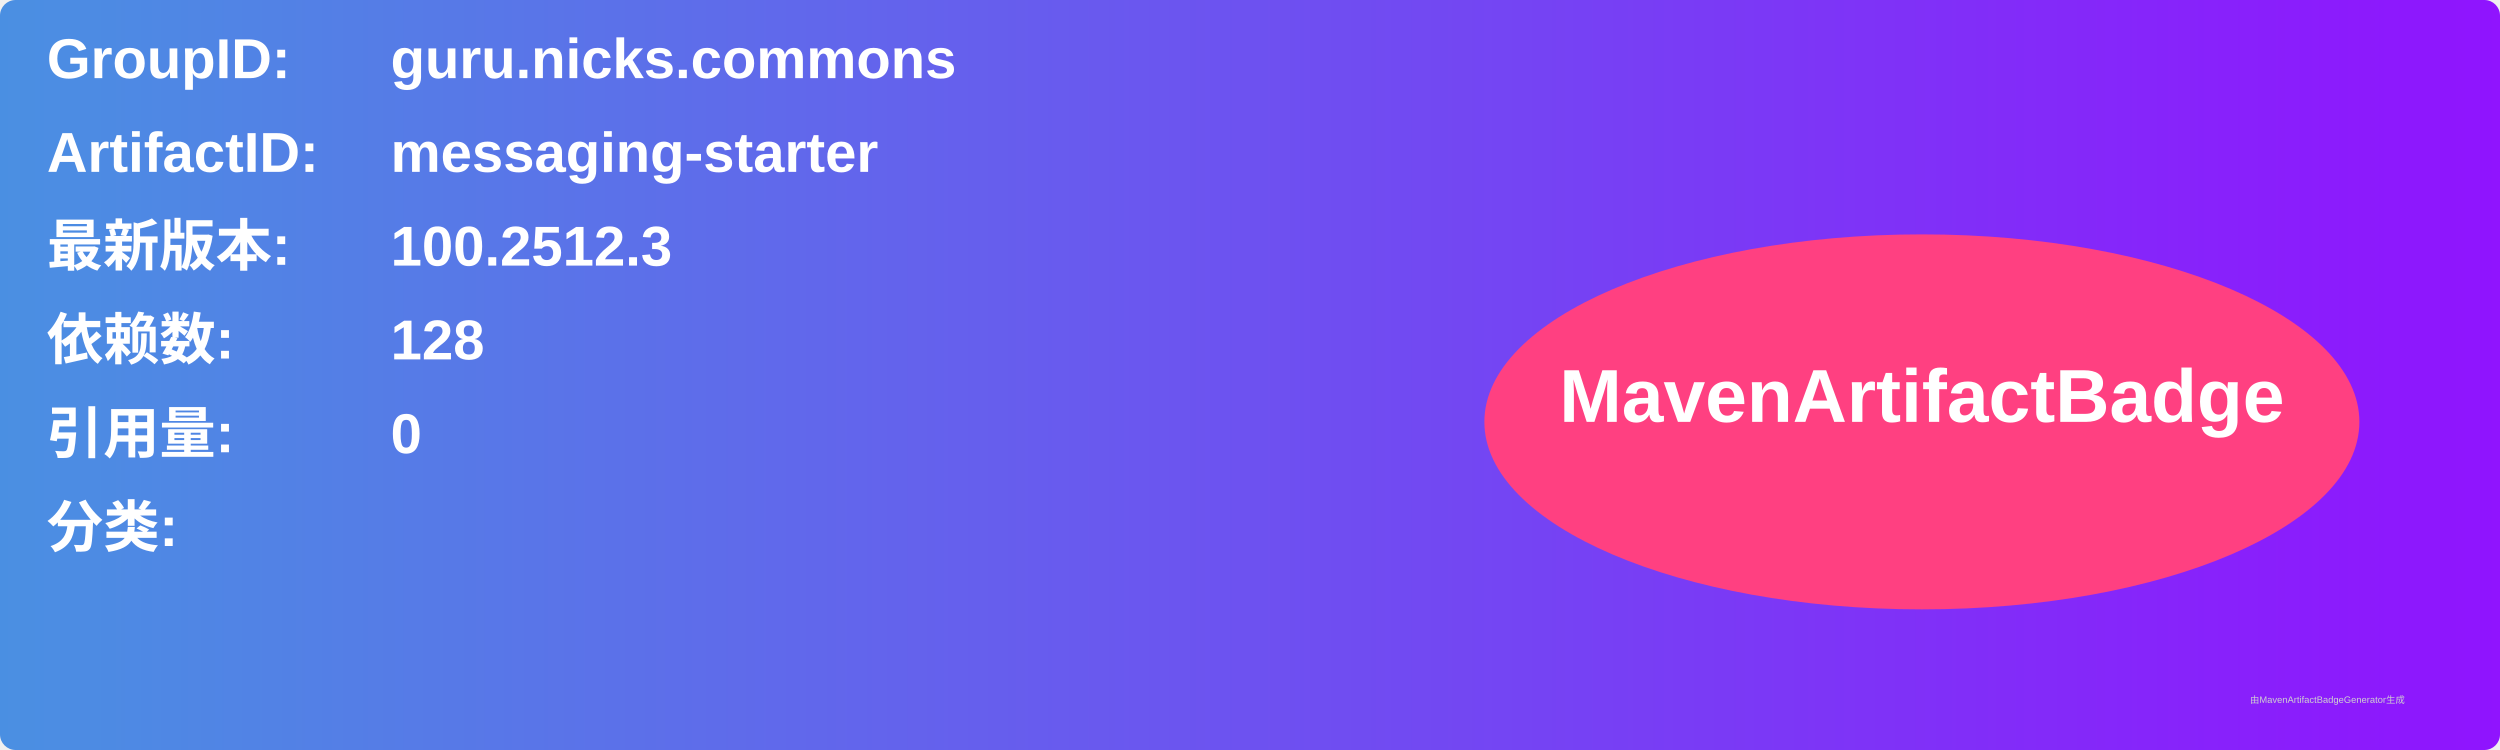
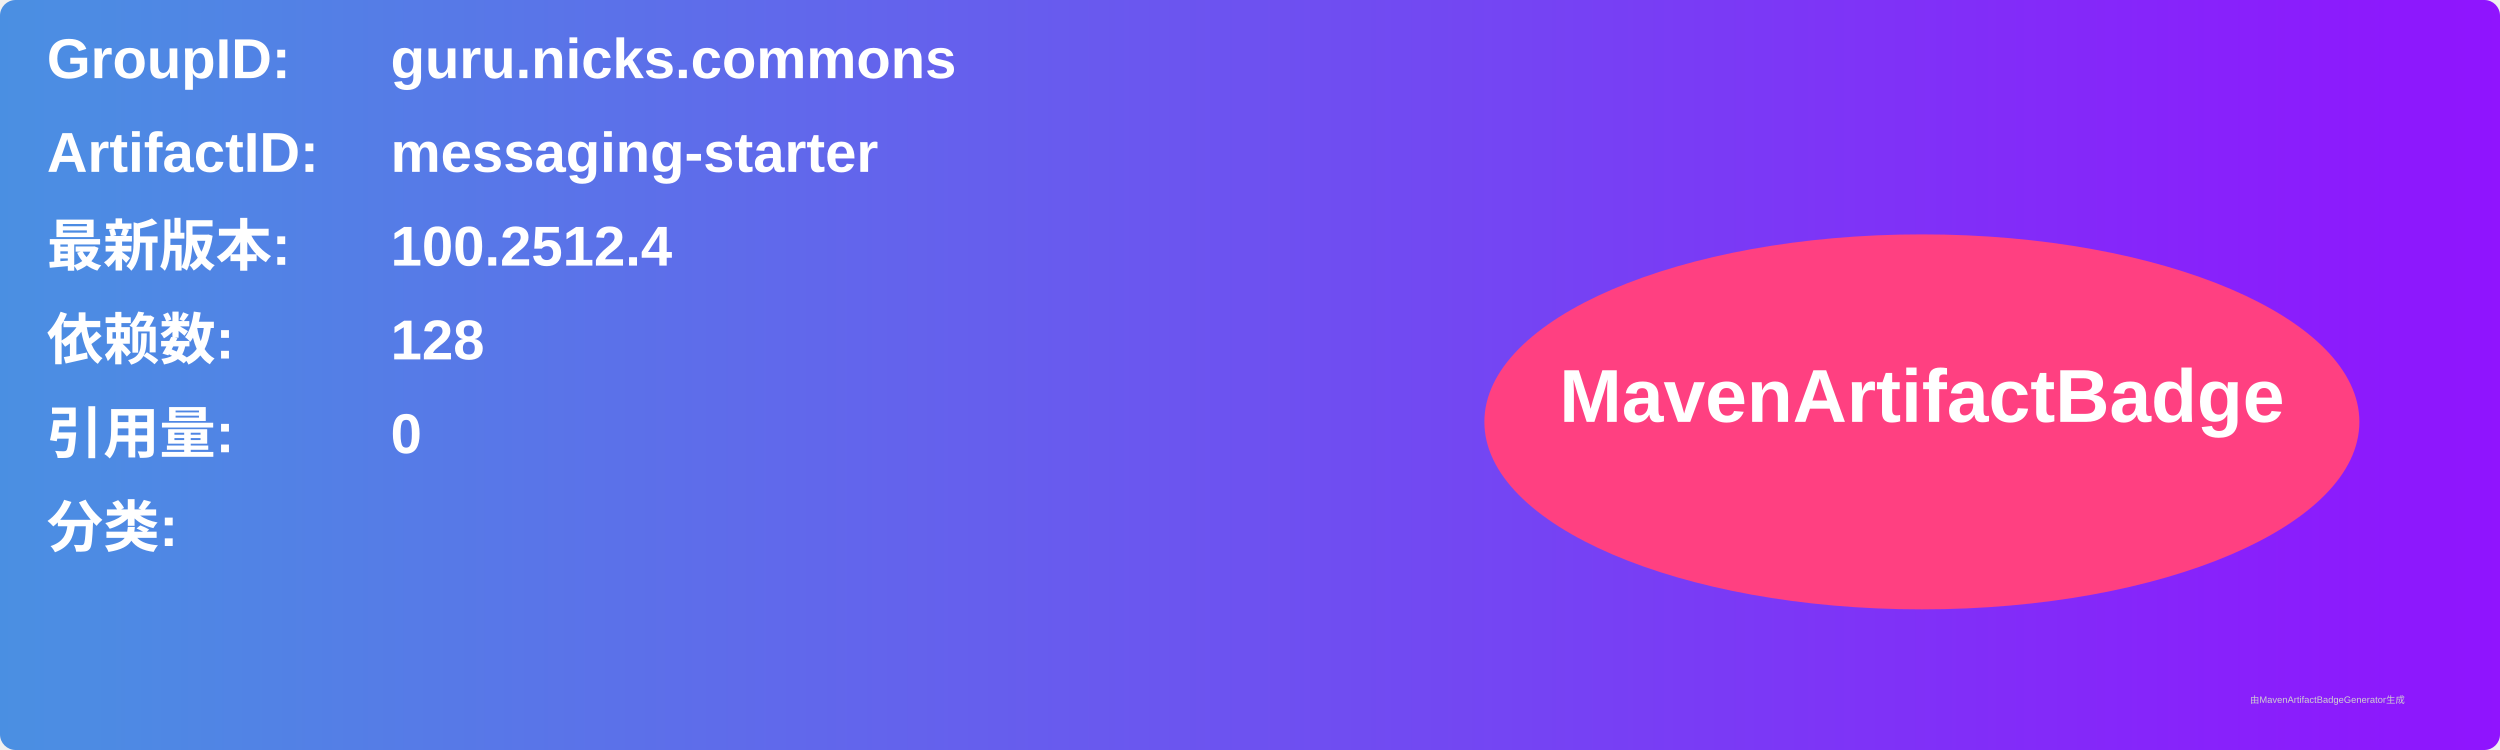
<svg xmlns="http://www.w3.org/2000/svg" width="800" height="240" viewBox="0 0 800 240">
  <linearGradient id="grad" x1="0%" y1="0%" x2="100%" y2="0%">
    <stop offset="0%" stop-color="#4a90e2" />
    <stop offset="100%" stop-color="#9013fe" />
  </linearGradient>
  <rect width="100%" height="100%" rx="5" ry="5" fill="url(#grad)" />
  <g transform="translate(15, 15)">
    <text x="0" y="10" font-family="Arial" font-size="18" fill="white" font-weight="bold" width="260">GroupID:</text>
    <text x="110" y="10" font-family="Arial" font-size="18" fill="white" font-weight="bold" width="460">guru.nicks.commons</text>
    <text x="0" y="40" font-family="Arial" font-size="18" fill="white" font-weight="bold" width="260">ArtifactID:</text>
    <text x="110" y="40" font-family="Arial" font-size="18" fill="white" font-weight="bold" width="460">messaging-starter</text>
    <text x="0" y="70" font-family="Arial" font-size="18" fill="white" font-weight="bold">最新版本:</text>
    <text x="110" y="70" font-family="Arial" font-size="18" fill="white" font-weight="bold">
-       <tspan font-weight="bold">100.2512.3</tspan>
+       <tspan font-weight="bold">100.2512.4</tspan>
    </text>
    <text x="0" y="100" font-family="Arial" font-size="18" fill="white" font-weight="bold">依赖数: </text>
    <text x="110" y="100" font-family="Arial" font-size="18" fill="white">
      <tspan font-weight="bold">128</tspan>
    </text>
    <text x="0" y="130" font-family="Arial" font-size="18" fill="white" font-weight="bold">引用量: </text>
    <text x="110" y="130" font-family="Arial" font-size="18" fill="white">
      <tspan font-weight="bold">0</tspan>
    </text>
    <text x="0" y="160" font-family="Arial" font-size="18" fill="white" font-weight="bold">分类:</text>
    <text x="10" y="190" font-family="Arial" font-size="10" fill="white">
      <tspan font-weight="bold" />
    </text>
    <ellipse cx="600" cy="120" rx="140" ry="60" fill="#ff4081" />
    <text x="600" y="120" text-anchor="middle" font-family="Arial" font-size="24" fill="white" font-weight="bold">MavenArtifactBadge</text>
  </g>
  <text x="720" y="225" font-family="Arial" font-size="3" fill="#d0d0d0">由MavenArtifactBadgeGenerator生成</text>
</svg>
